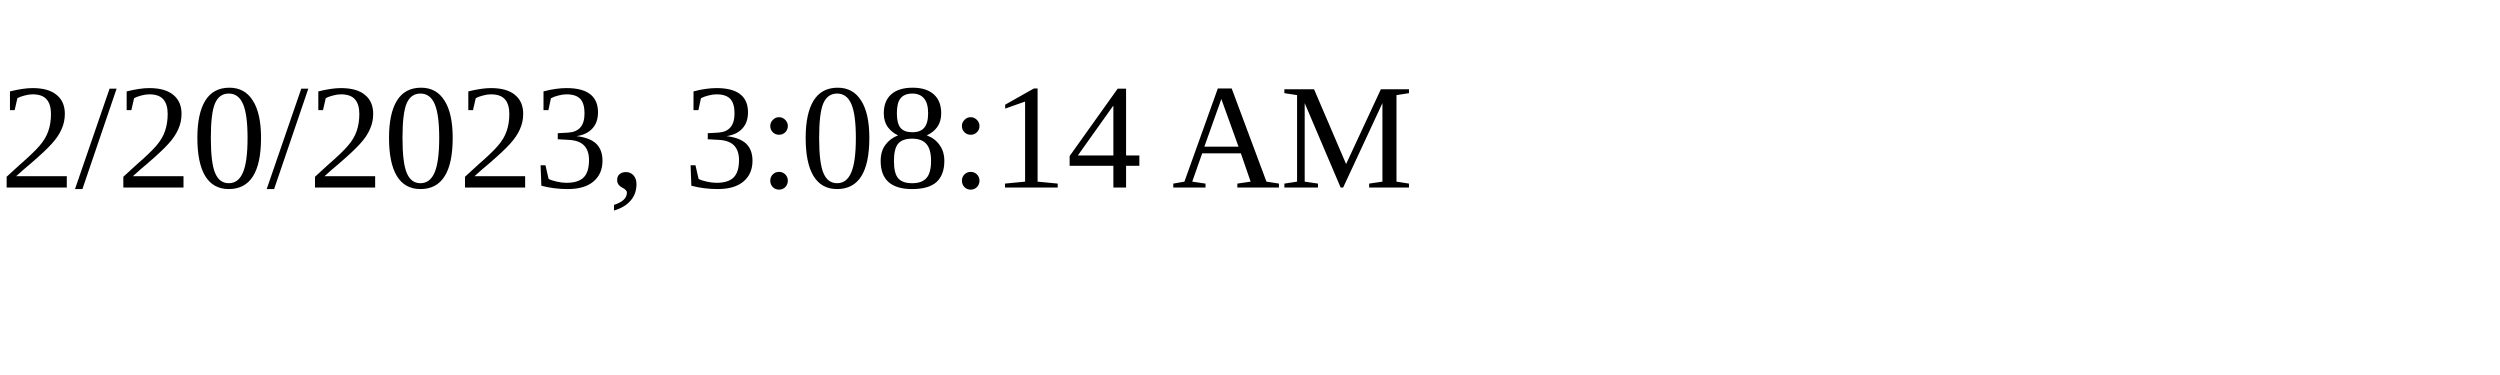
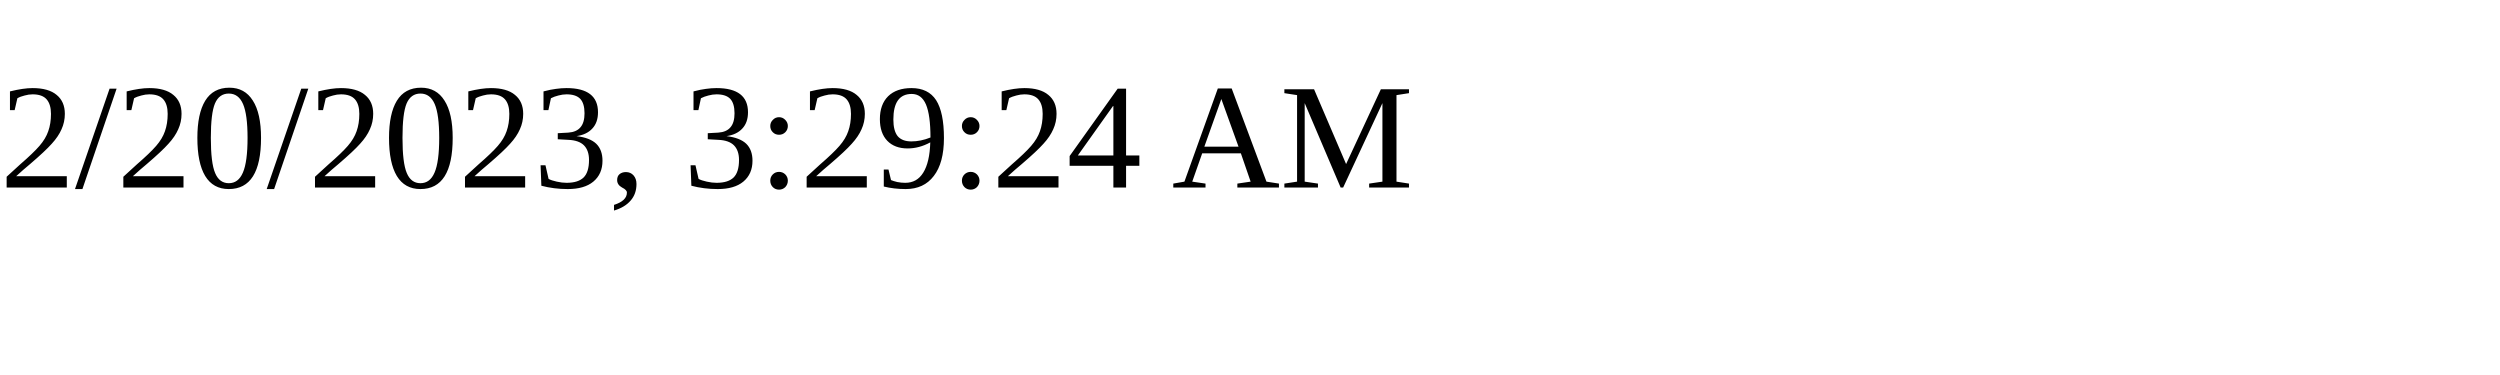
<svg xmlns="http://www.w3.org/2000/svg" height="30" width="200">
-   <text x="0" y="15">2/20/2023, 3:08:14 AM</text>
+   <text x="0" y="15">2/20/2023, 3:29:24 AM</text>
</svg>
